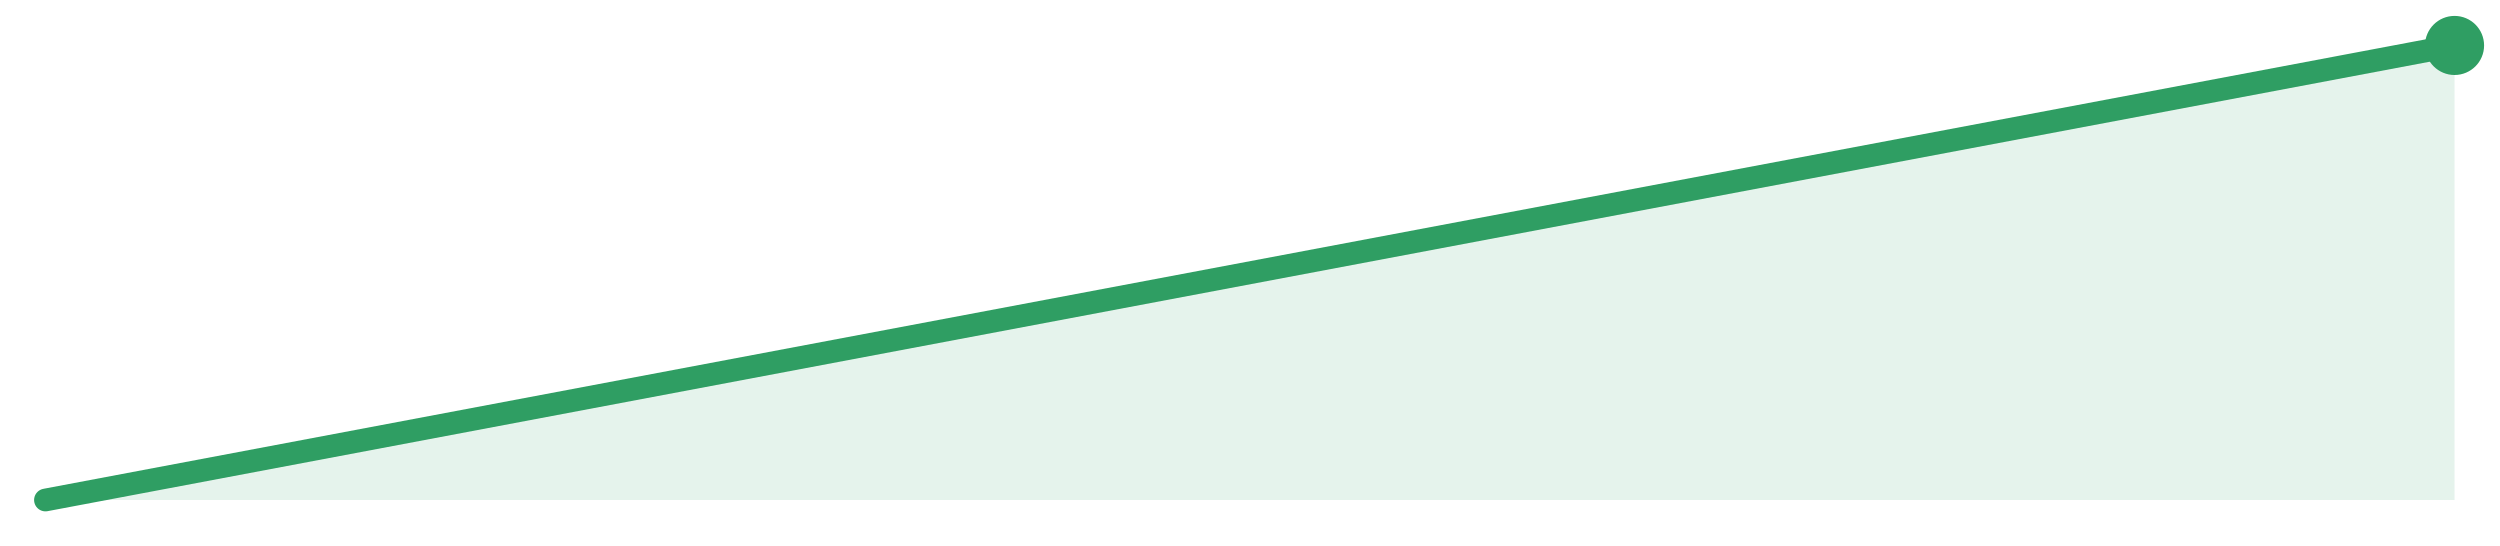
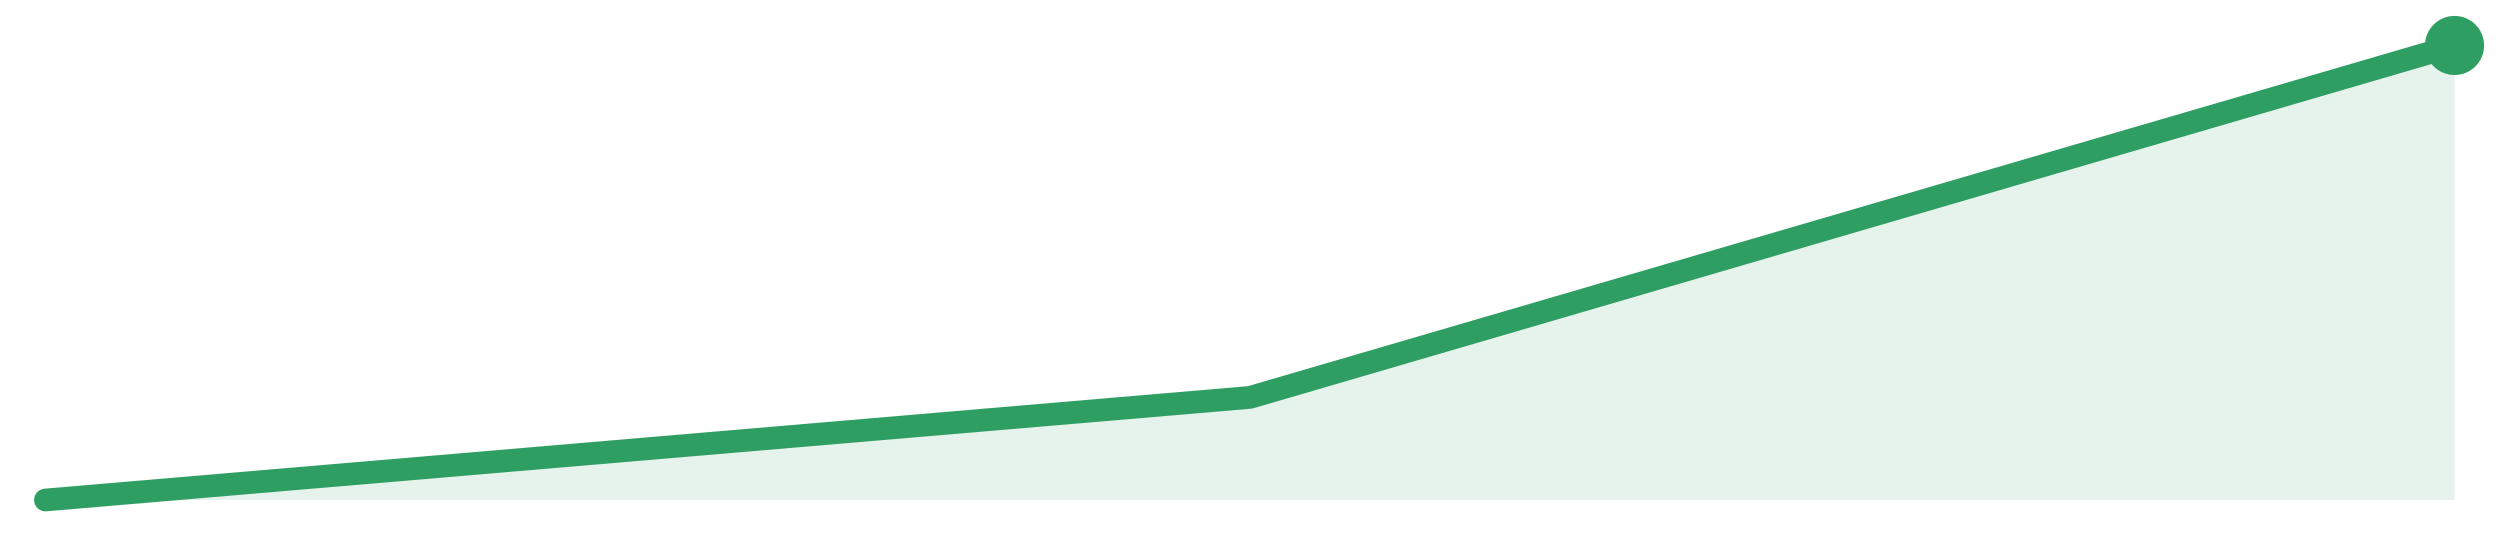
<svg xmlns="http://www.w3.org/2000/svg" width="220" height="48" viewBox="0 0 220 48" role="img" aria-label="trend">
-   <path d="M4.0,44.0 L4.0,44.0 L216.0,4.0 L216.0,44.0 Z" fill="#2f9e631f" />
-   <path d="M4.0,44.0 L216.0,4.0" fill="none" stroke="#2f9e63" stroke-width="2" stroke-linejoin="round" stroke-linecap="round" />
+   <path d="M4.0,44.0 L4.0,44.0 L110.0,34.97 L216.0,4.0 L216.0,44.0 Z" fill="#2f9e631f" />
+   <path d="M4.0,44.0 L110.0,34.97 L216.0,4.0" fill="none" stroke="#2f9e63" stroke-width="2" stroke-linejoin="round" stroke-linecap="round" />
  <circle cx="216.0" cy="4.0" r="2.6" fill="#2f9e63" />
</svg>
